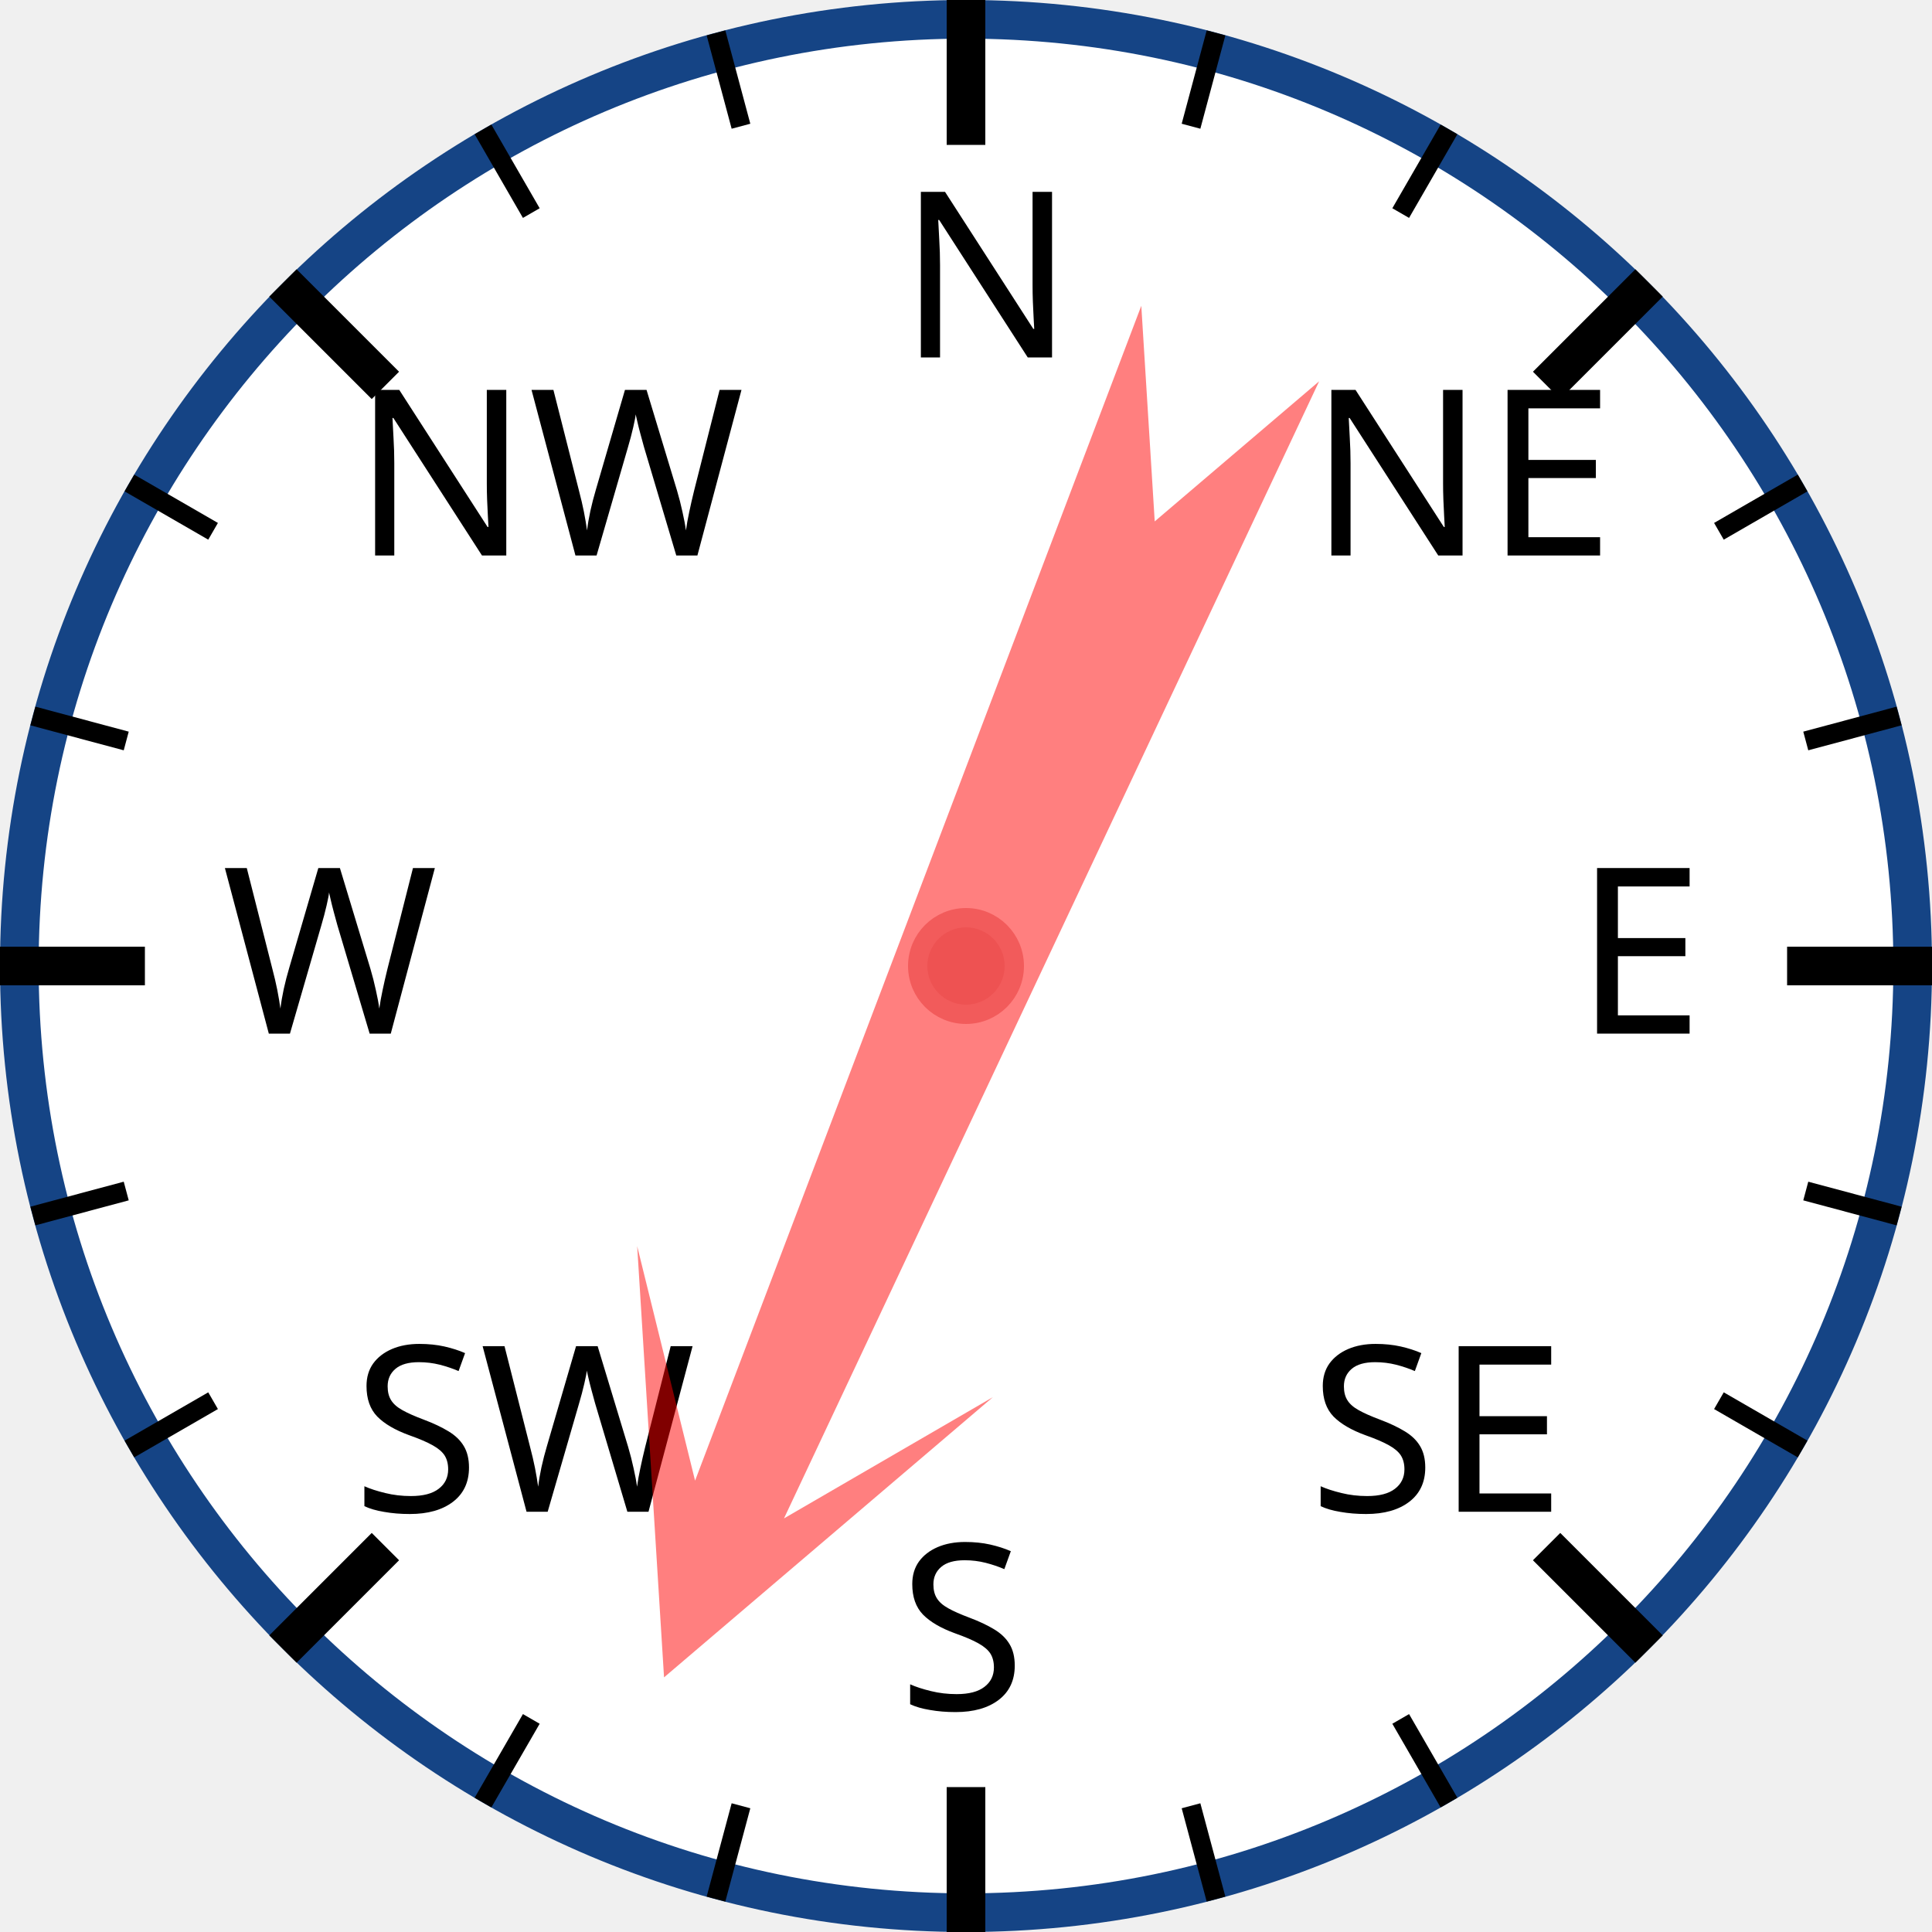
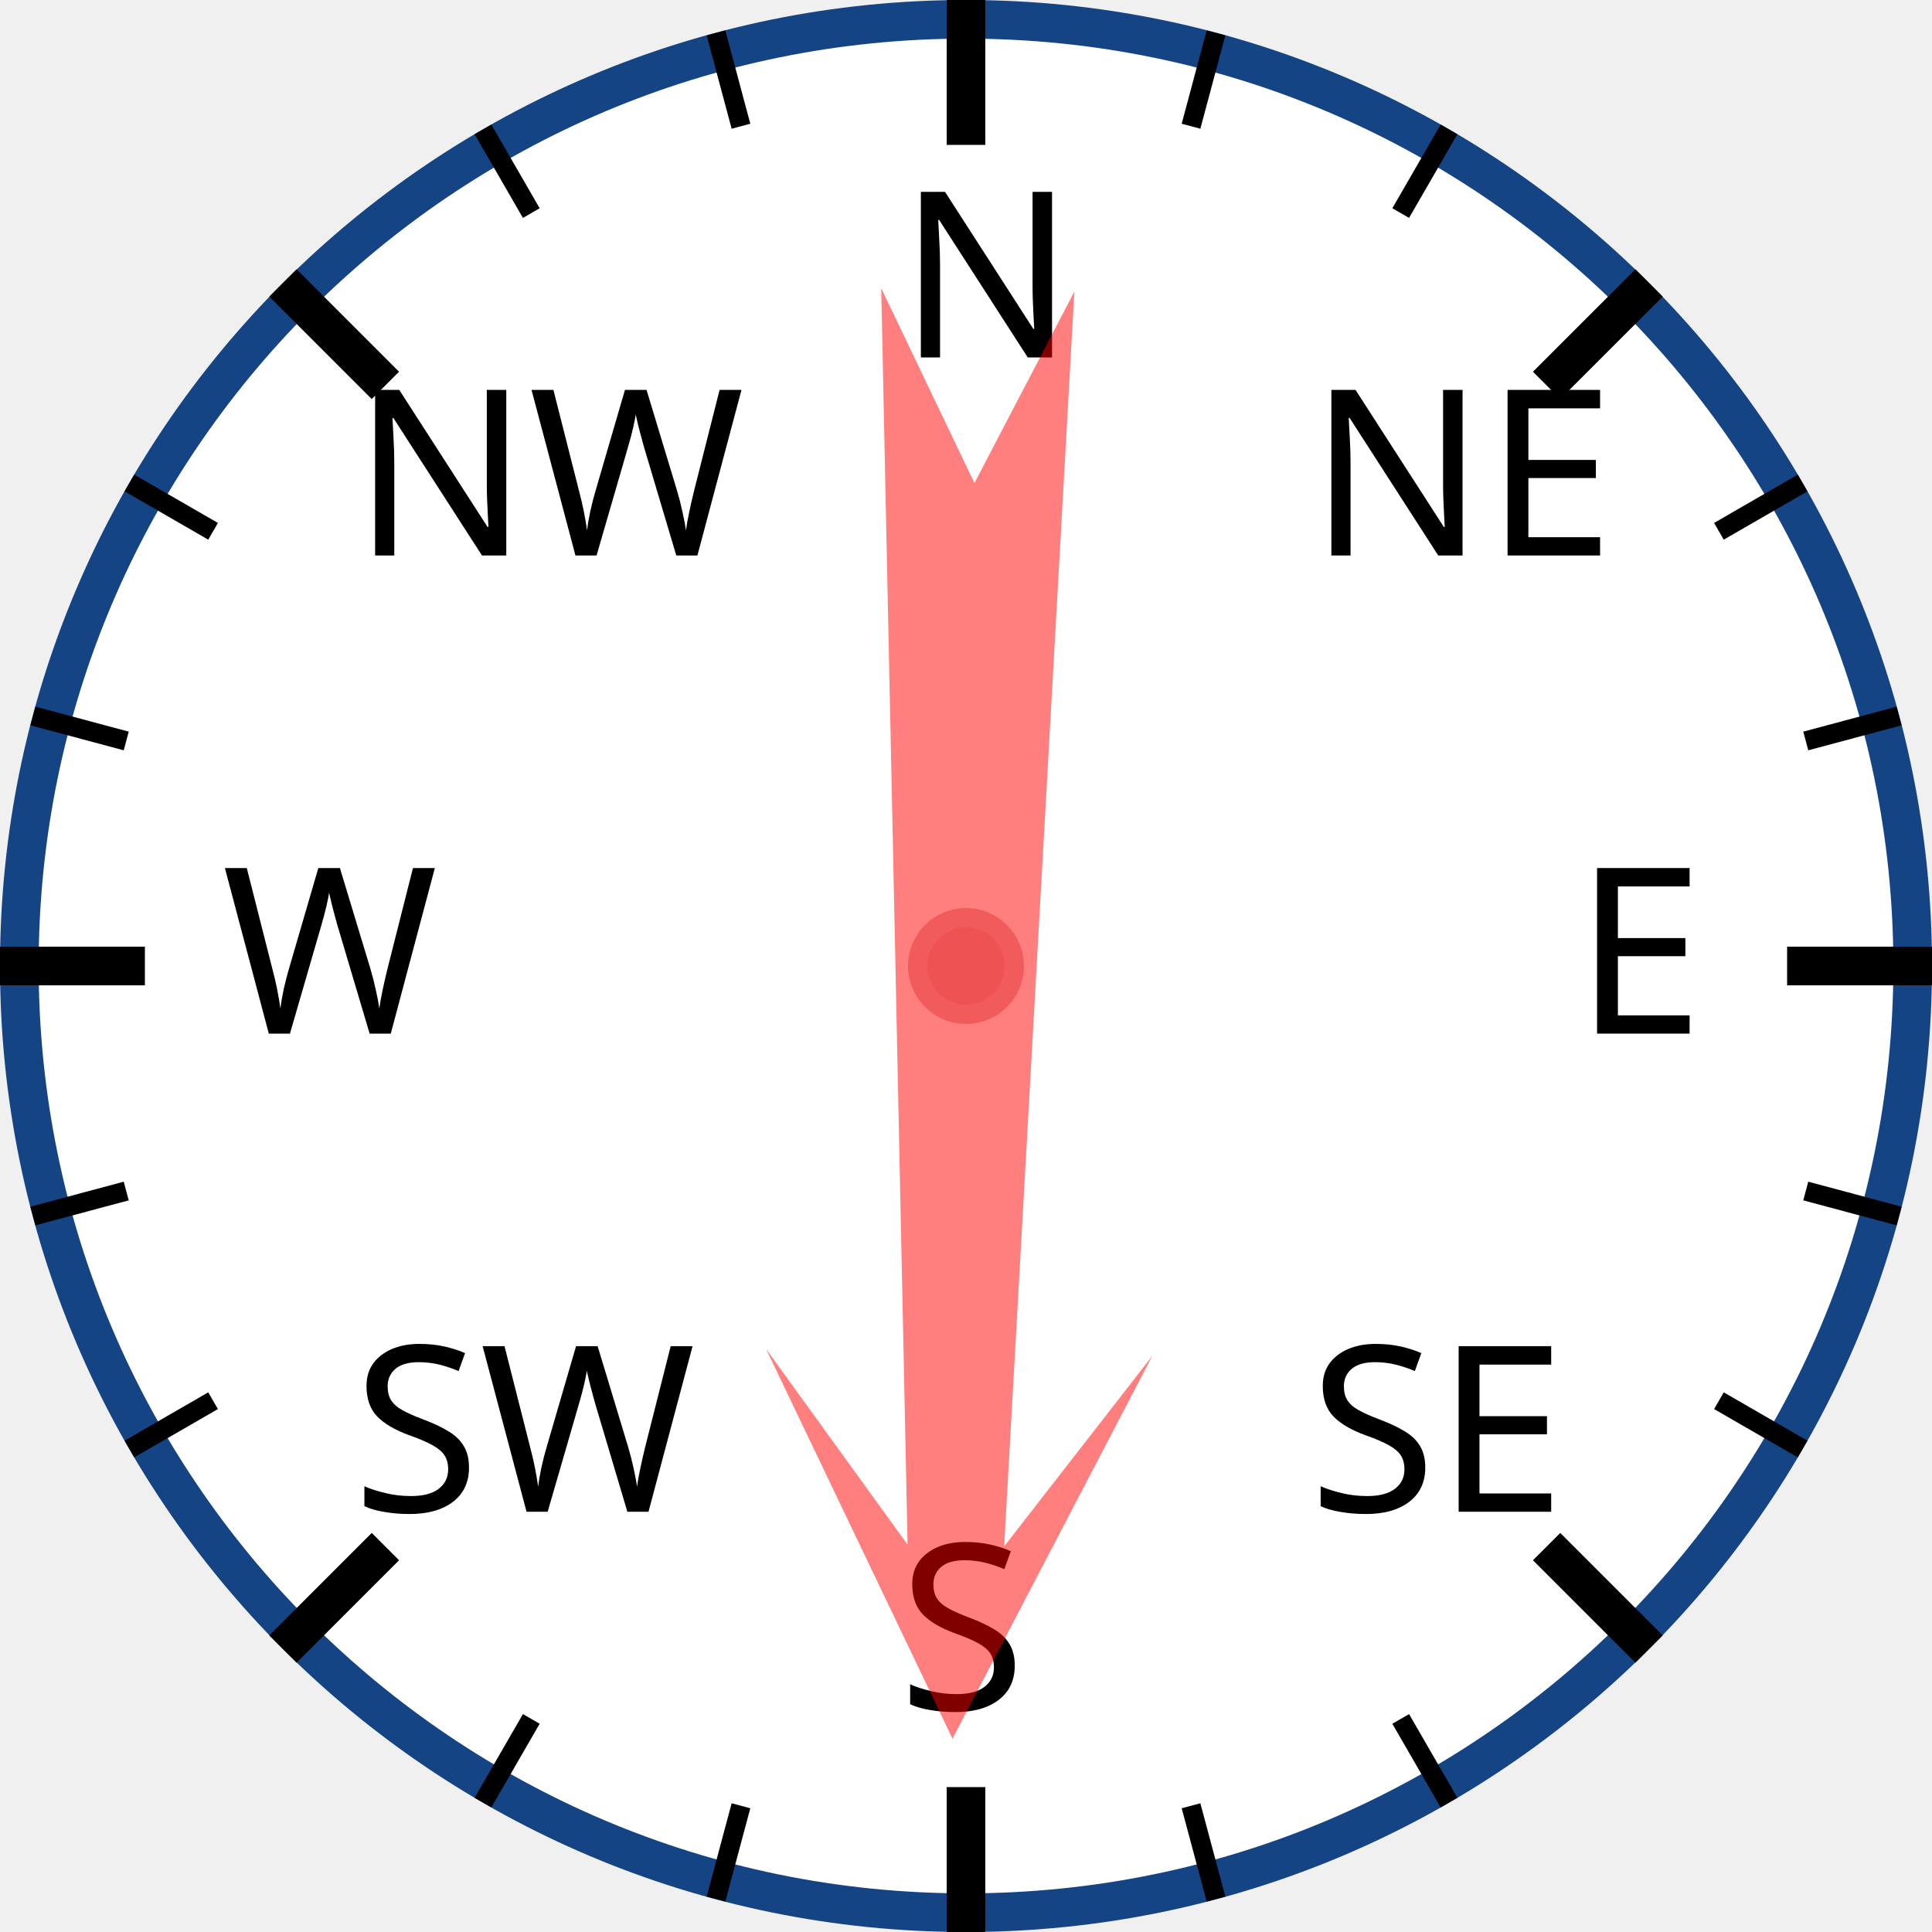
<svg xmlns="http://www.w3.org/2000/svg" width="120px" height="120px" viewBox="0 0 200 200">
  <circle cx="100" cy="100" r="98" style="fill: white; stroke: #154485; stroke-width: 4;" />
  <text x="93.0" y="37.0" style="font-family: sans-serif; font-size: 18pt;">N</text>
  <line x1="100.0" y1="0.0" x2="100.0" y2="15.0" style="stroke: black; stroke-width: 4;" />
  <line x1="74.118" y1="3.407" x2="76.706" y2="13.067" style="stroke: black; stroke-width: 2;" />
  <line x1="50" y1="13.397" x2="55" y2="22.058" style="stroke: black; stroke-width: 2;" />
  <text x="36.503" y="57.503" style="font-family: sans-serif; font-size: 18pt;">NW</text>
  <line x1="29.289" y1="29.289" x2="39.896" y2="39.896" style="stroke: black; stroke-width: 4;" />
  <line x1="13.397" y1="50" x2="22.058" y2="55" style="stroke: black; stroke-width: 2;" />
  <line x1="3.407" y1="74.118" x2="13.067" y2="76.706" style="stroke: black; stroke-width: 2;" />
  <text x="23.0" y="107.0" style="font-family: sans-serif; font-size: 18pt;">W</text>
  <line x1="0.0" y1="100.0" x2="15.0" y2="100.0" style="stroke: black; stroke-width: 4;" />
  <line x1="3.407" y1="125.882" x2="13.067" y2="123.294" style="stroke: black; stroke-width: 2;" />
  <line x1="13.397" y1="150" x2="22.058" y2="145" style="stroke: black; stroke-width: 2;" />
  <text x="36.503" y="156.497" style="font-family: sans-serif; font-size: 18pt;">SW</text>
  <line x1="29.289" y1="170.711" x2="39.896" y2="160.104" style="stroke: black; stroke-width: 4;" />
  <line x1="50" y1="186.603" x2="55" y2="177.942" style="stroke: black; stroke-width: 2;" />
  <line x1="74.118" y1="196.593" x2="76.706" y2="186.933" style="stroke: black; stroke-width: 2;" />
  <text x="93" y="177.0" style="font-family: sans-serif; font-size: 18pt;">S</text>
  <line x1="100" y1="200.0" x2="100" y2="185.0" style="stroke: black; stroke-width: 4;" />
  <line x1="125.882" y1="196.593" x2="123.294" y2="186.933" style="stroke: black; stroke-width: 2;" />
  <line x1="150.0" y1="186.603" x2="145.0" y2="177.942" style="stroke: black; stroke-width: 2;" />
  <text x="135.497" y="156.497" style="font-family: sans-serif; font-size: 18pt;">SE</text>
  <line x1="170.711" y1="170.711" x2="160.104" y2="160.104" style="stroke: black; stroke-width: 4;" />
  <line x1="186.603" y1="150" x2="177.942" y2="145" style="stroke: black; stroke-width: 2;" />
  <line x1="196.593" y1="125.882" x2="186.933" y2="123.294" style="stroke: black; stroke-width: 2;" />
  <text x="163.0" y="107" style="font-family: sans-serif; font-size: 18pt;">E</text>
  <line x1="200.0" y1="100" x2="185.0" y2="100" style="stroke: black; stroke-width: 4;" />
  <line x1="196.593" y1="74.118" x2="186.933" y2="76.706" style="stroke: black; stroke-width: 2;" />
  <line x1="186.603" y1="50" x2="177.942" y2="55" style="stroke: black; stroke-width: 2;" />
  <text x="135.497" y="57.503" style="font-family: sans-serif; font-size: 18pt;">NE</text>
  <line x1="170.711" y1="29.289" x2="160.104" y2="39.896" style="stroke: black; stroke-width: 4;" />
  <line x1="150" y1="13.397" x2="145" y2="22.058" style="stroke: black; stroke-width: 2;" />
  <line x1="125.882" y1="3.407" x2="123.294" y2="13.067" style="stroke: black; stroke-width: 2;" />
-   <polygon points="100 20 120 60 105 40 110 170 100 150 90 170 95 40 80 60" style="fill: red; fill-opacity: 0.5;" transform="rotate(203,100,100)" />
+   <polygon points="100 20 120 60 105 40 110 170 100 150 90 170 95 40 80 60" style="fill: red; fill-opacity: 0.5;" transform="rotate(181,100,100)" />
  <circle cx="100" cy="100" r="5" style="fill: #EE5252; stroke: #F25B5B; stroke-width: 2;" />
</svg>
